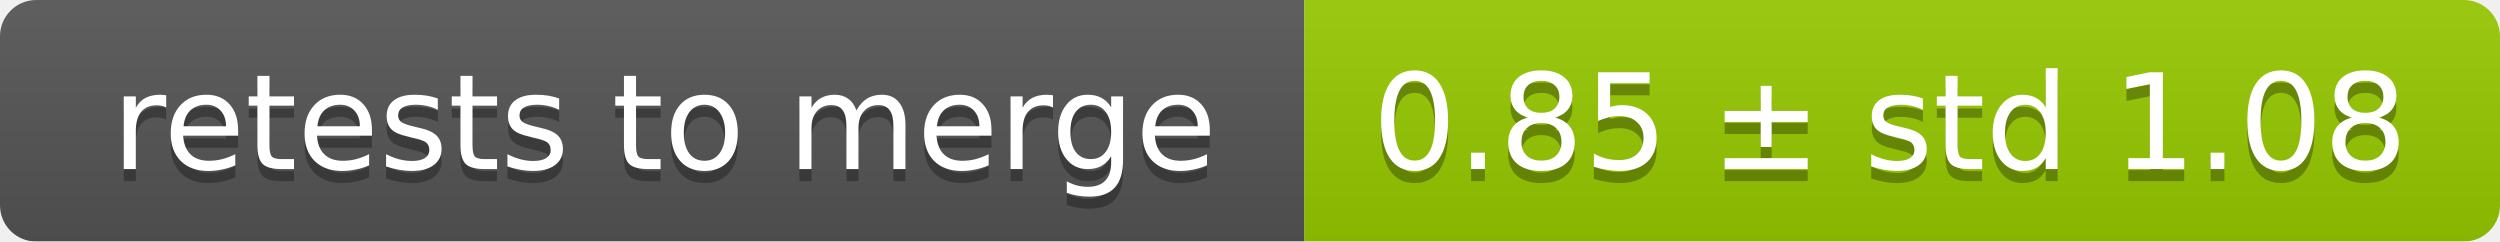
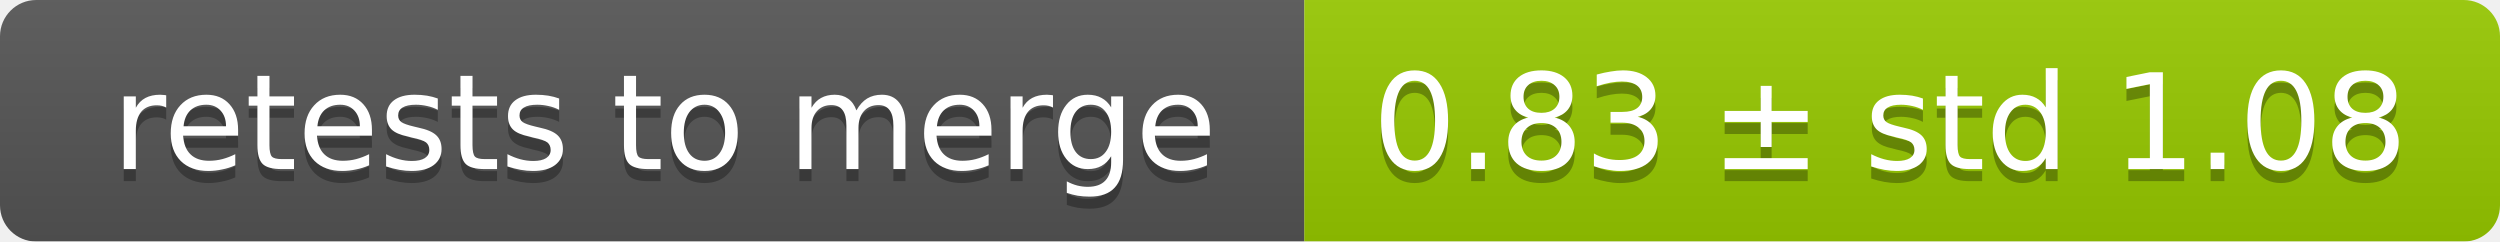
<svg xmlns="http://www.w3.org/2000/svg" width="207" height="20">
  <linearGradient id="smooth" x2="0" y2="100%">
    <stop offset="0" stop-color="#bbb" stop-opacity=".1" />
    <stop offset="1" stop-opacity=".1" />
  </linearGradient>
  <mask id="round">
    <rect width="207" height="20" rx="3" fill="#fff" />
  </mask>
  <g mask="url(#round)">
    <rect width="108" height="20" fill="#555" />
    <rect x="108" width="99" height="20" fill="#97ca00" />
    <rect width="207" height="20" fill="url(#smooth)" />
  </g>
  <g fill="#fff" text-anchor="middle" font-family="DejaVu Sans,Verdana,Geneva,sans-serif" font-size="11">
    <text x="55" y="15" fill="#010101" fill-opacity=".3">retests to merge</text>
    <text x="55" y="14">retests to merge</text>
-     <text x="156.5" y="15" fill="#010101" fill-opacity=".3">0.85 ± std 1.08</text>
-     <text x="156.5" y="14">0.85 ± std 1.08</text>
+     <text x="156.5" y="15" fill="#010101" fill-opacity=".3">0.83 ± std 1.08</text>
+     <text x="156.5" y="14">0.83 ± std 1.08</text>
  </g>
</svg>
